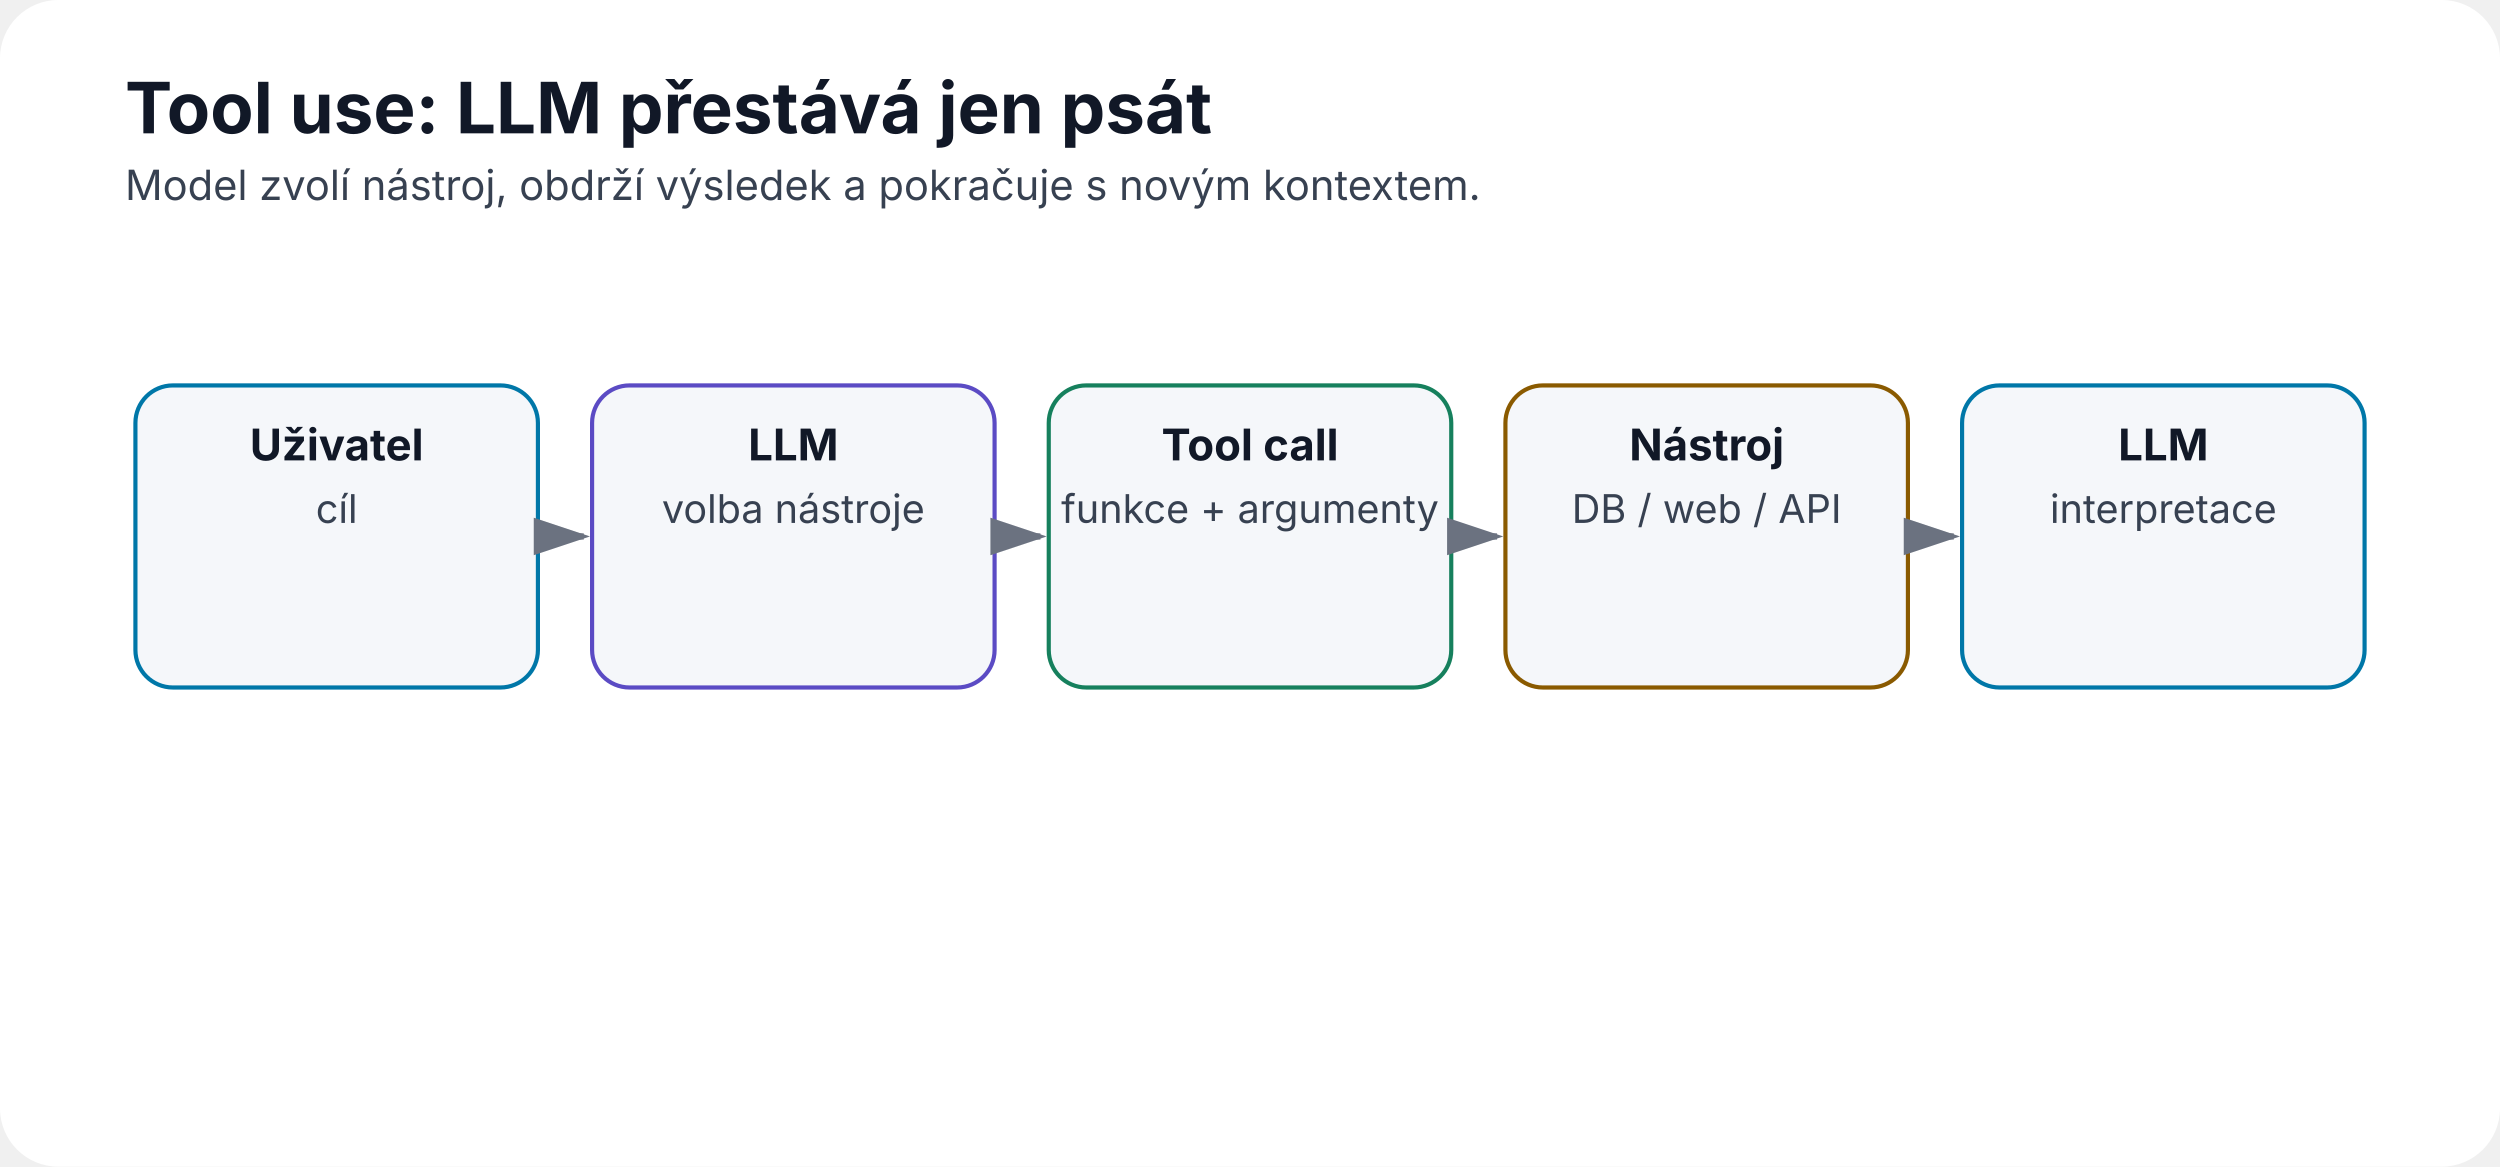
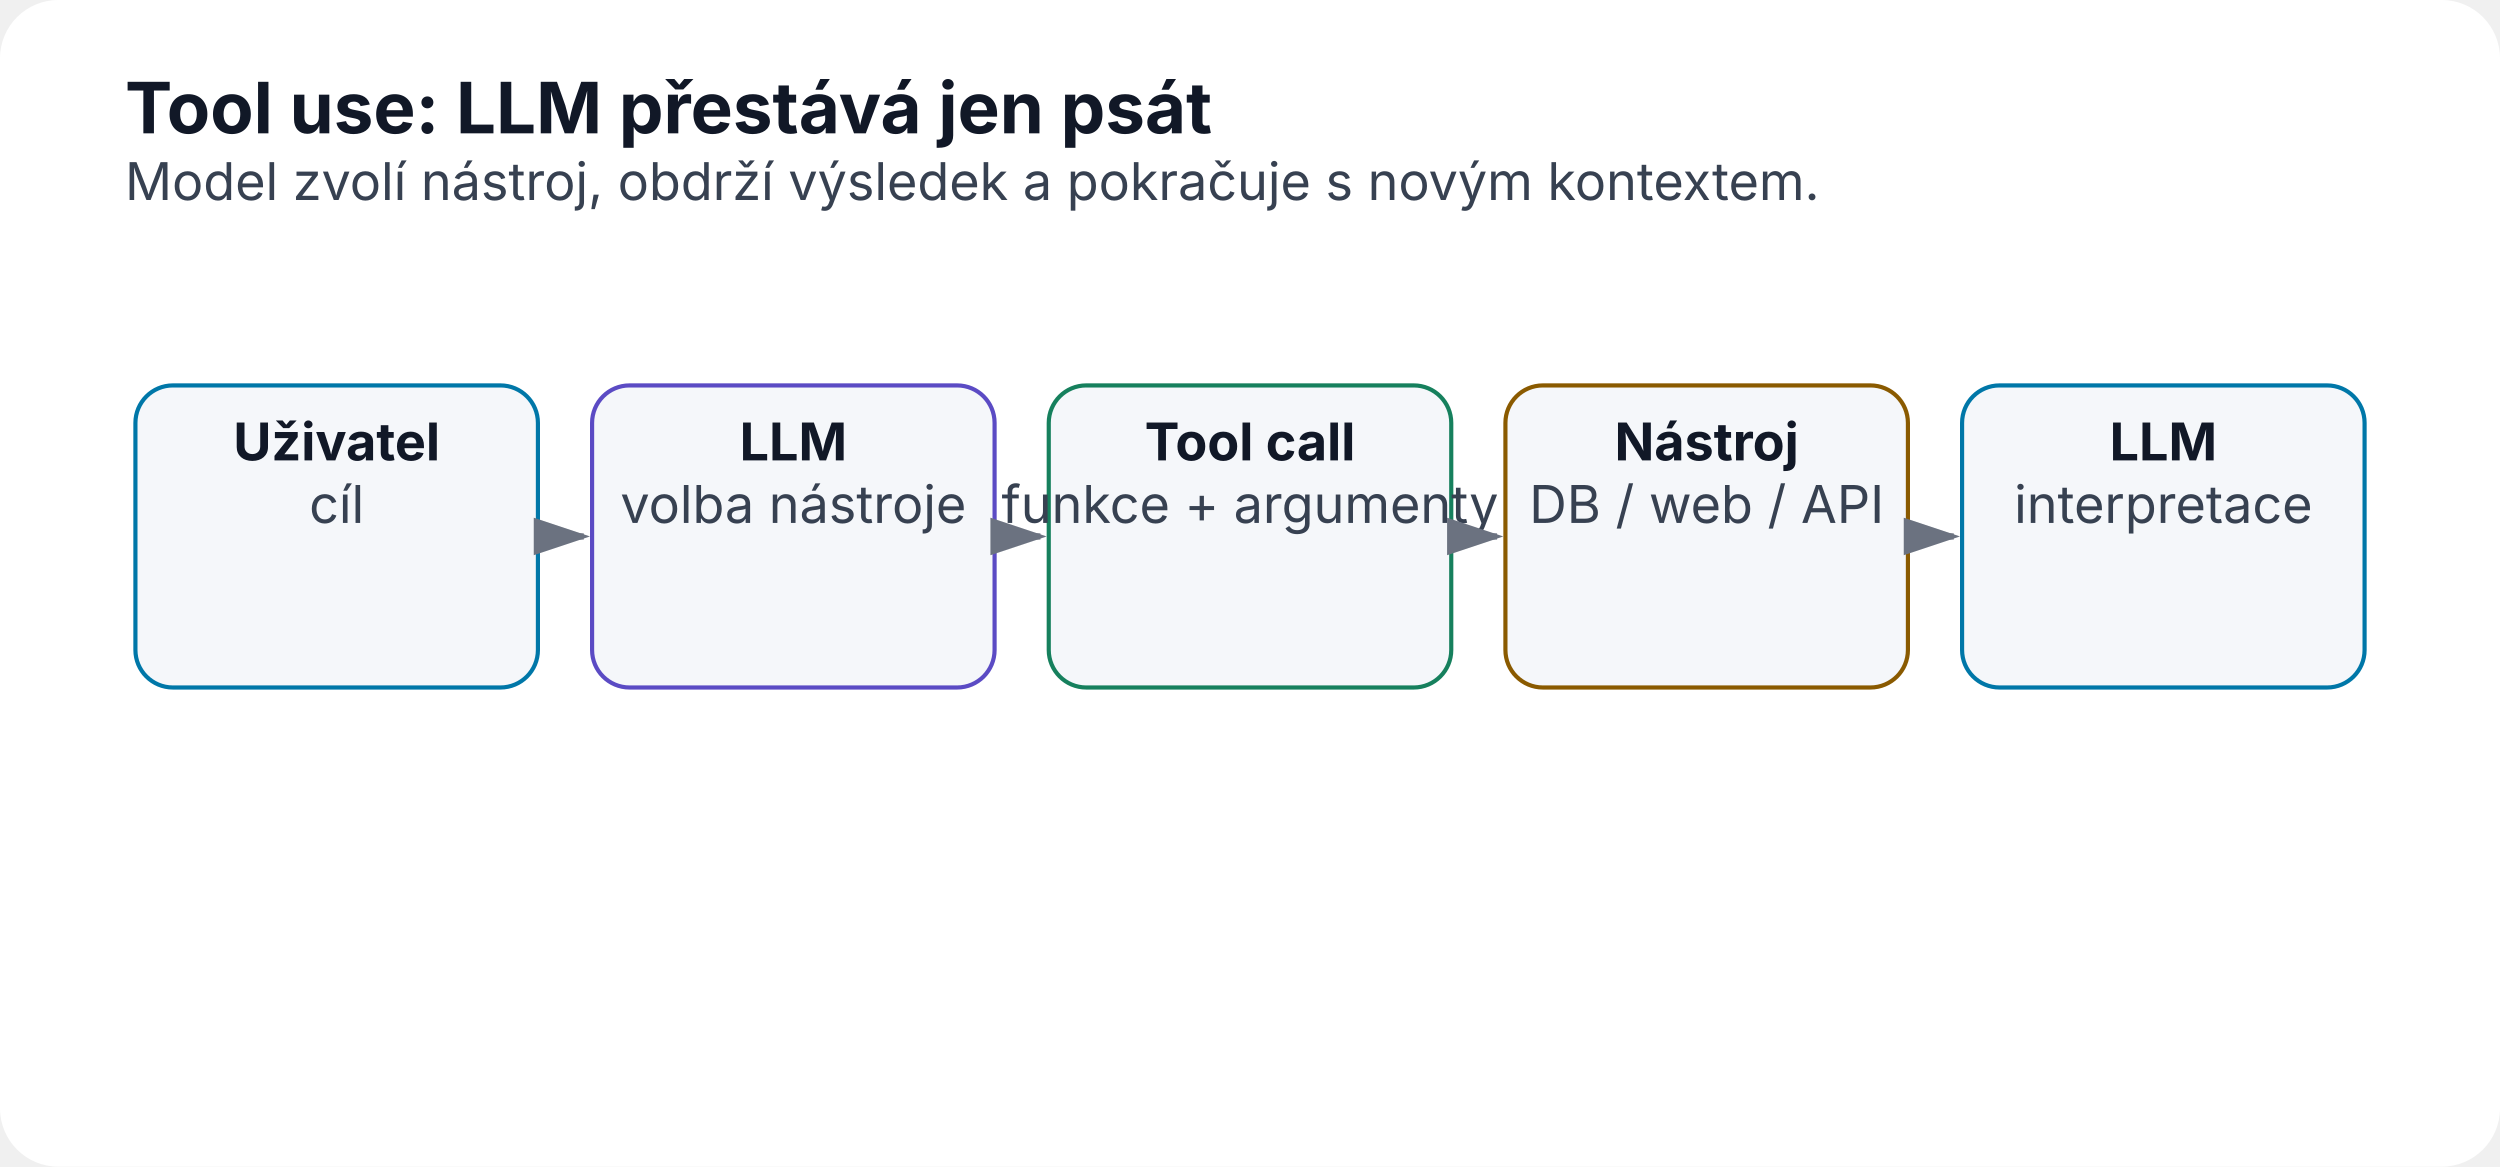
<svg xmlns="http://www.w3.org/2000/svg" width="1200" height="560" viewBox="0 0 1200 560" role="img" aria-labelledby="title desc">
  <defs>
    <marker id="arrow" markerWidth="10" markerHeight="10" refX="8" refY="3" orient="auto">
      <path d="M0,0 L0,6 L9,3 z" fill="#6b7280" />
    </marker>
  </defs>
  <rect width="1200" height="560" rx="28" fill="#ffffff" />
  <text x="60" y="64" font-family="Inter,Segoe UI,Arial,sans-serif" font-size="34" font-weight="700" fill="#111827">Tool use: LLM přestává jen psát</text>
-   <text x="60" y="96" font-family="Inter,Segoe UI,Arial,sans-serif" font-size="20" fill="#374151">Model zvolí nástroj, obdrží výsledek a pokračuje s novým kontextem.</text>
+   <text x="60" y="96" font-family="Inter,Segoe UI,Arial,sans-serif" font-size="25" fill="#374151">Model zvolí nástroj, obdrží výsledek a pokračuje s novým kontextem.</text>
  <rect x="65.0" y="185" width="193.2" height="145" rx="18" fill="#f5f7fa" stroke="#0077a8" stroke-width="2" />
-   <text x="161.6" y="221" text-anchor="middle" font-family="Inter,Segoe UI,Arial,sans-serif" font-size="21" font-weight="700" fill="#111827">Uživatel</text>
-   <text x="161.6" y="251" text-anchor="middle" font-family="Inter,Segoe UI,Arial,sans-serif" font-size="19" font-weight="400" fill="#374151">cíl</text>
+   <text x="161.6" y="221" text-anchor="middle" font-family="Inter,Segoe UI,Arial,sans-serif" font-size="25" font-weight="700" fill="#111827">Uživatel</text>
+   <text x="161.6" y="251" text-anchor="middle" font-family="Inter,Segoe UI,Arial,sans-serif" font-size="25" font-weight="400" fill="#374151">cíl</text>
  <line x1="262.2" y1="257.5" x2="280.2" y2="257.5" stroke="#6b7280" stroke-width="3" marker-end="url(#arrow)" />
  <rect x="284.2" y="185" width="193.2" height="145" rx="18" fill="#f5f7fa" stroke="#5b4bc4" stroke-width="2" />
-   <text x="380.8" y="221" text-anchor="middle" font-family="Inter,Segoe UI,Arial,sans-serif" font-size="21" font-weight="700" fill="#111827">LLM</text>
-   <text x="380.8" y="251" text-anchor="middle" font-family="Inter,Segoe UI,Arial,sans-serif" font-size="19" font-weight="400" fill="#374151">volba nástroje</text>
+   <text x="380.8" y="221" text-anchor="middle" font-family="Inter,Segoe UI,Arial,sans-serif" font-size="25" font-weight="700" fill="#111827">LLM</text>
+   <text x="380.8" y="251" text-anchor="middle" font-family="Inter,Segoe UI,Arial,sans-serif" font-size="25" font-weight="400" fill="#374151">volba nástroje</text>
  <line x1="481.4" y1="257.5" x2="499.4" y2="257.5" stroke="#6b7280" stroke-width="3" marker-end="url(#arrow)" />
  <rect x="503.4" y="185" width="193.2" height="145" rx="18" fill="#f5f7fa" stroke="#16805d" stroke-width="2" />
-   <text x="600.0" y="221" text-anchor="middle" font-family="Inter,Segoe UI,Arial,sans-serif" font-size="21" font-weight="700" fill="#111827">Tool call</text>
-   <text x="600.0" y="251" text-anchor="middle" font-family="Inter,Segoe UI,Arial,sans-serif" font-size="19" font-weight="400" fill="#374151">funkce + argumenty</text>
+   <text x="600.0" y="221" text-anchor="middle" font-family="Inter,Segoe UI,Arial,sans-serif" font-size="25" font-weight="700" fill="#111827">Tool call</text>
+   <text x="600.0" y="251" text-anchor="middle" font-family="Inter,Segoe UI,Arial,sans-serif" font-size="25" font-weight="400" fill="#374151">funkce + argumenty</text>
  <line x1="700.6" y1="257.5" x2="718.6" y2="257.5" stroke="#6b7280" stroke-width="3" marker-end="url(#arrow)" />
  <rect x="722.6" y="185" width="193.2" height="145" rx="18" fill="#f5f7fa" stroke="#8a5a00" stroke-width="2" />
-   <text x="819.2" y="221" text-anchor="middle" font-family="Inter,Segoe UI,Arial,sans-serif" font-size="21" font-weight="700" fill="#111827">Nástroj</text>
-   <text x="819.2" y="251" text-anchor="middle" font-family="Inter,Segoe UI,Arial,sans-serif" font-size="19" font-weight="400" fill="#374151">DB / web / API</text>
+   <text x="819.2" y="221" text-anchor="middle" font-family="Inter,Segoe UI,Arial,sans-serif" font-size="25" font-weight="700" fill="#111827">Nástroj</text>
+   <text x="819.2" y="251" text-anchor="middle" font-family="Inter,Segoe UI,Arial,sans-serif" font-size="25" font-weight="400" fill="#374151">DB / web / API</text>
  <line x1="919.8" y1="257.5" x2="937.8" y2="257.5" stroke="#6b7280" stroke-width="3" marker-end="url(#arrow)" />
  <rect x="941.8" y="185" width="193.2" height="145" rx="18" fill="#f5f7fa" stroke="#0077a8" stroke-width="2" />
-   <text x="1038.4" y="221" text-anchor="middle" font-family="Inter,Segoe UI,Arial,sans-serif" font-size="21" font-weight="700" fill="#111827">LLM</text>
-   <text x="1038.4" y="251" text-anchor="middle" font-family="Inter,Segoe UI,Arial,sans-serif" font-size="19" font-weight="400" fill="#374151">interpretace</text>
+   <text x="1038.4" y="221" text-anchor="middle" font-family="Inter,Segoe UI,Arial,sans-serif" font-size="25" font-weight="700" fill="#111827">LLM</text>
+   <text x="1038.4" y="251" text-anchor="middle" font-family="Inter,Segoe UI,Arial,sans-serif" font-size="25" font-weight="400" fill="#374151">interpretace</text>
</svg>
